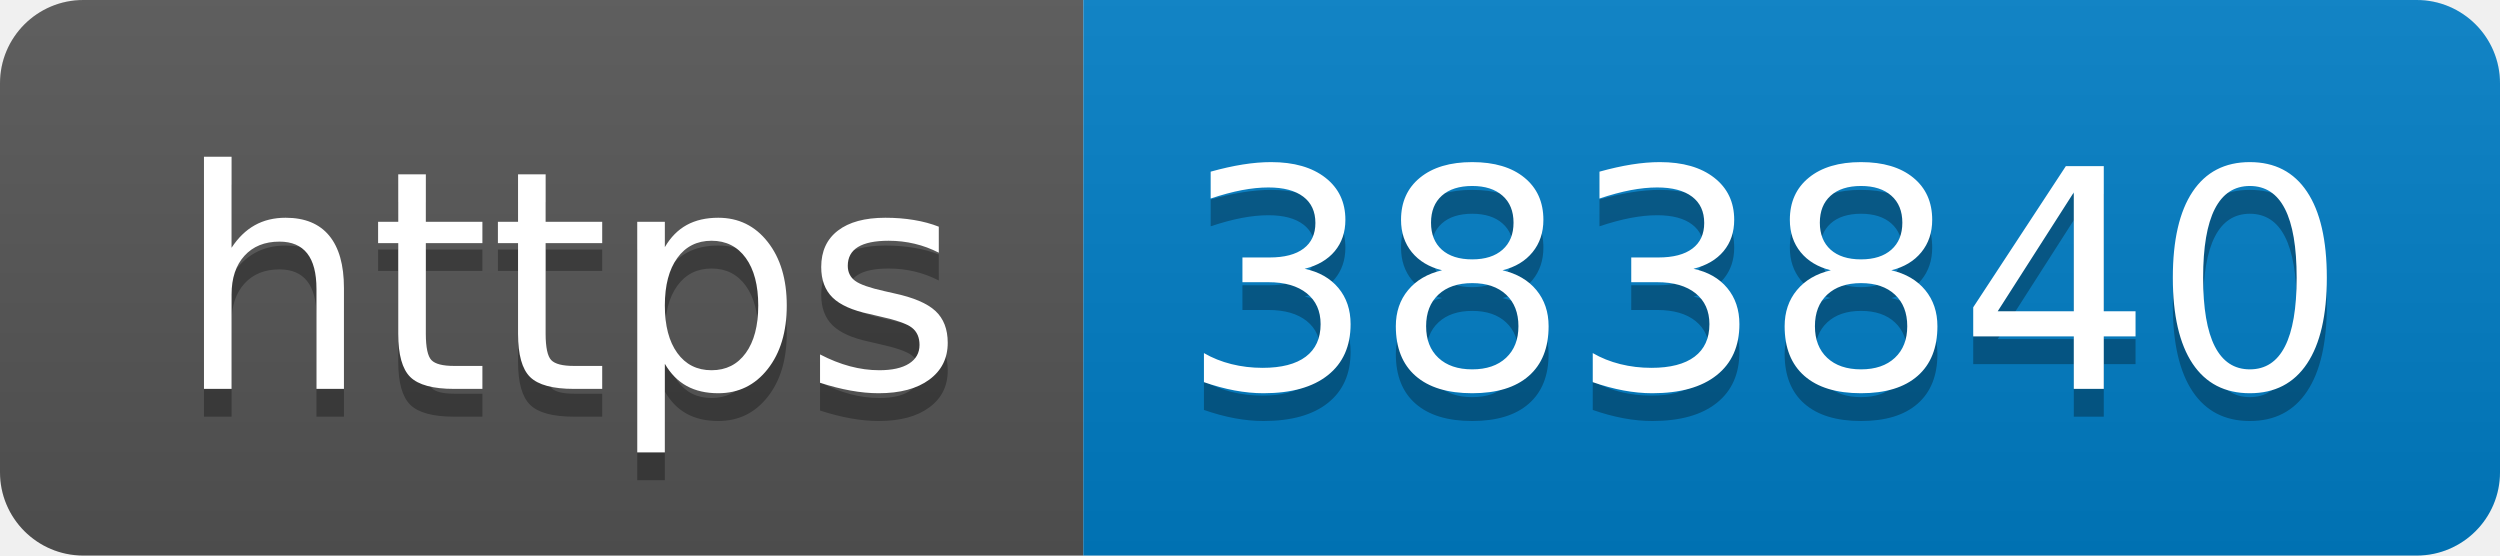
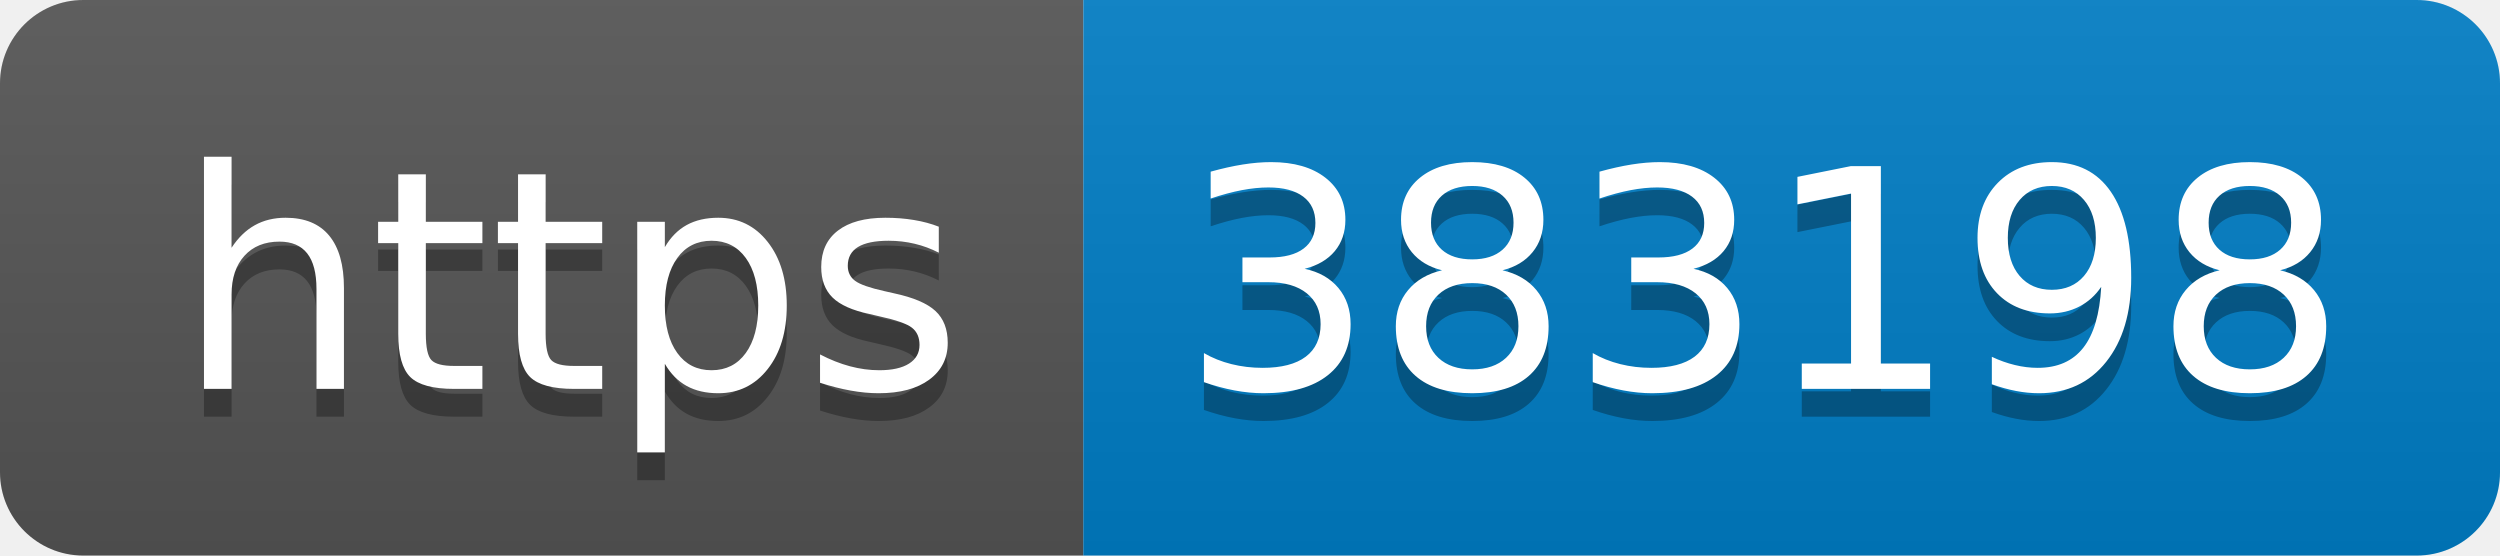
- <svg xmlns="http://www.w3.org/2000/svg" width="90" height="20" role="img" aria-label="https: 383840">
+ <svg xmlns="http://www.w3.org/2000/svg" width="90" height="20" role="img" aria-label="https: 383198">
  <linearGradient id="s" x2="0" y2="100%">
    <stop offset="0" stop-color="#bbb" stop-opacity=".1" />
    <stop offset="1" stop-opacity=".1" />
  </linearGradient>
  <clipPath id="r">
    <rect width="90" height="20" rx="3" fill="#fff" />
  </clipPath>
  <g clip-path="url(#r)">
    <rect width="39" height="20" fill="#555" />
    <rect x="39" width="51" height="20" fill="#007ec6" />
    <rect width="90" height="20" fill="url(#s)" />
  </g>
  <g fill="#fff" text-anchor="middle" font-family="Verdana,Geneva,DejaVu Sans,sans-serif" text-rendering="geometricPrecision" font-size="110">
    <text aria-hidden="true" x="205" y="150" fill="#010101" fill-opacity=".3" transform="scale(.1)" textLength="290">https</text>
    <text x="205" y="140" transform="scale(.1)" fill="#fff" textLength="290">https</text>
-     <text aria-hidden="true" x="635" y="150" fill="#010101" fill-opacity=".3" transform="scale(.1)" textLength="410">383840</text>
-     <text x="635" y="140" transform="scale(.1)" fill="#fff" textLength="410">383840</text>
+     <text aria-hidden="true" x="635" y="150" fill="#010101" fill-opacity=".3" transform="scale(.1)" textLength="410">383198</text>
+     <text x="635" y="140" transform="scale(.1)" fill="#fff" textLength="410">383198</text>
  </g>
</svg>
